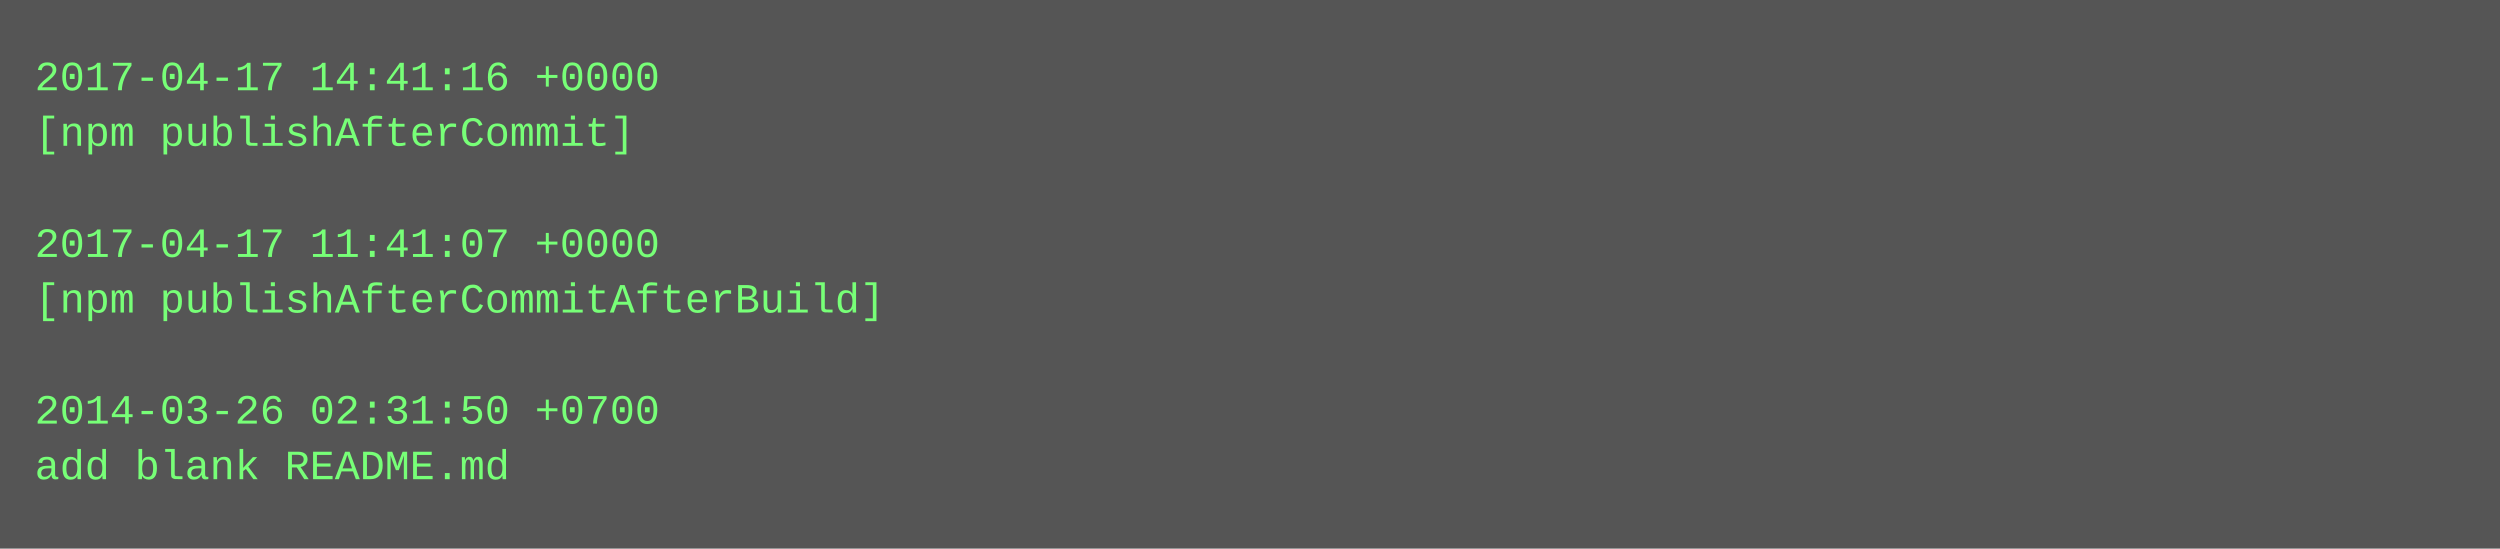
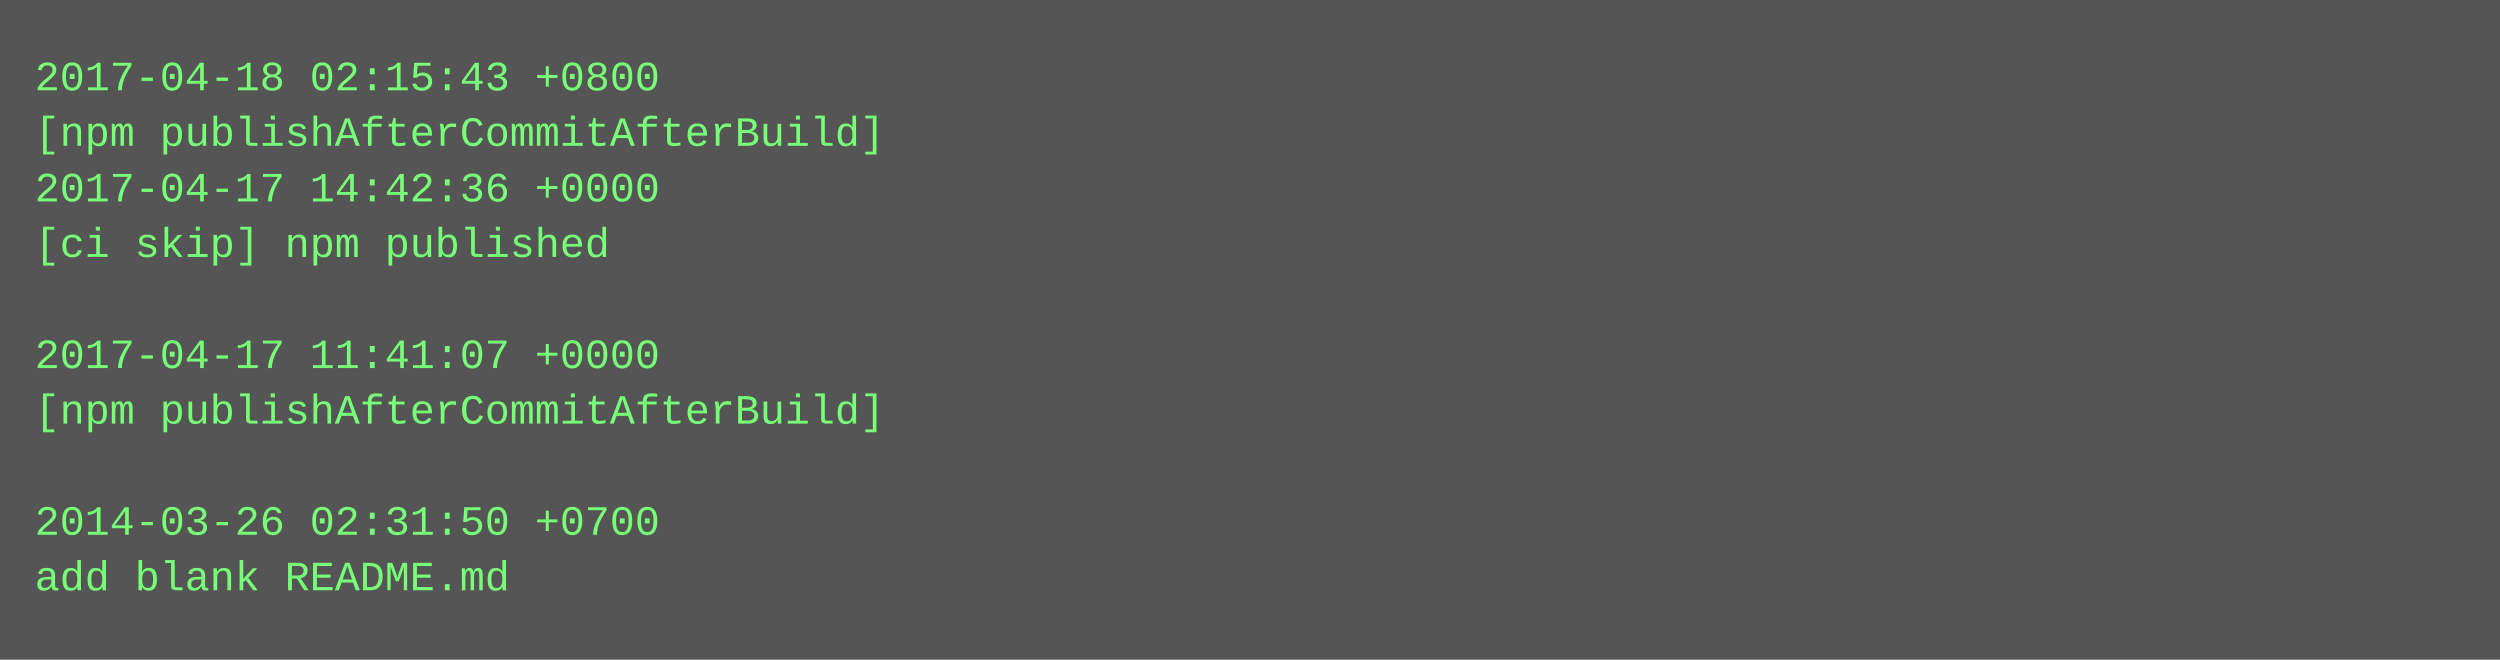
- <svg xmlns="http://www.w3.org/2000/svg" height="158" width="720">
-   <rect height="158" fill="#555" width="720" />
+ <svg xmlns="http://www.w3.org/2000/svg" height="190" width="720">
+   <rect height="190" fill="#555" width="720" />
  <text fill="#7f7" font-family="Courier New" font-size="12" xml:space="preserve">
-     <tspan x="10" y="26">2017-04-17 14:41:16 +0000</tspan>
-     <tspan x="10" y="42">[npm publishAfterCommit]</tspan>
-     <tspan x="10" y="58" />
-     <tspan x="10" y="74">2017-04-17 11:41:07 +0000</tspan>
-     <tspan x="10" y="90">[npm publishAfterCommitAfterBuild]</tspan>
-     <tspan x="10" y="106" />
-     <tspan x="10" y="122">2014-03-26 02:31:50 +0700</tspan>
-     <tspan x="10" y="138">add blank README.md</tspan>
+     <tspan x="10" y="26">2017-04-18 02:15:43 +0800</tspan>
+     <tspan x="10" y="42">[npm publishAfterCommitAfterBuild]</tspan>
+     <tspan x="10" y="58">2017-04-17 14:42:36 +0000</tspan>
+     <tspan x="10" y="74">[ci skip] npm published</tspan>
+     <tspan x="10" y="90" />
+     <tspan x="10" y="106">2017-04-17 11:41:07 +0000</tspan>
+     <tspan x="10" y="122">[npm publishAfterCommitAfterBuild]</tspan>
+     <tspan x="10" y="138" />
+     <tspan x="10" y="154">2014-03-26 02:31:50 +0700</tspan>
+     <tspan x="10" y="170">add blank README.md</tspan>
  </text>
</svg>
